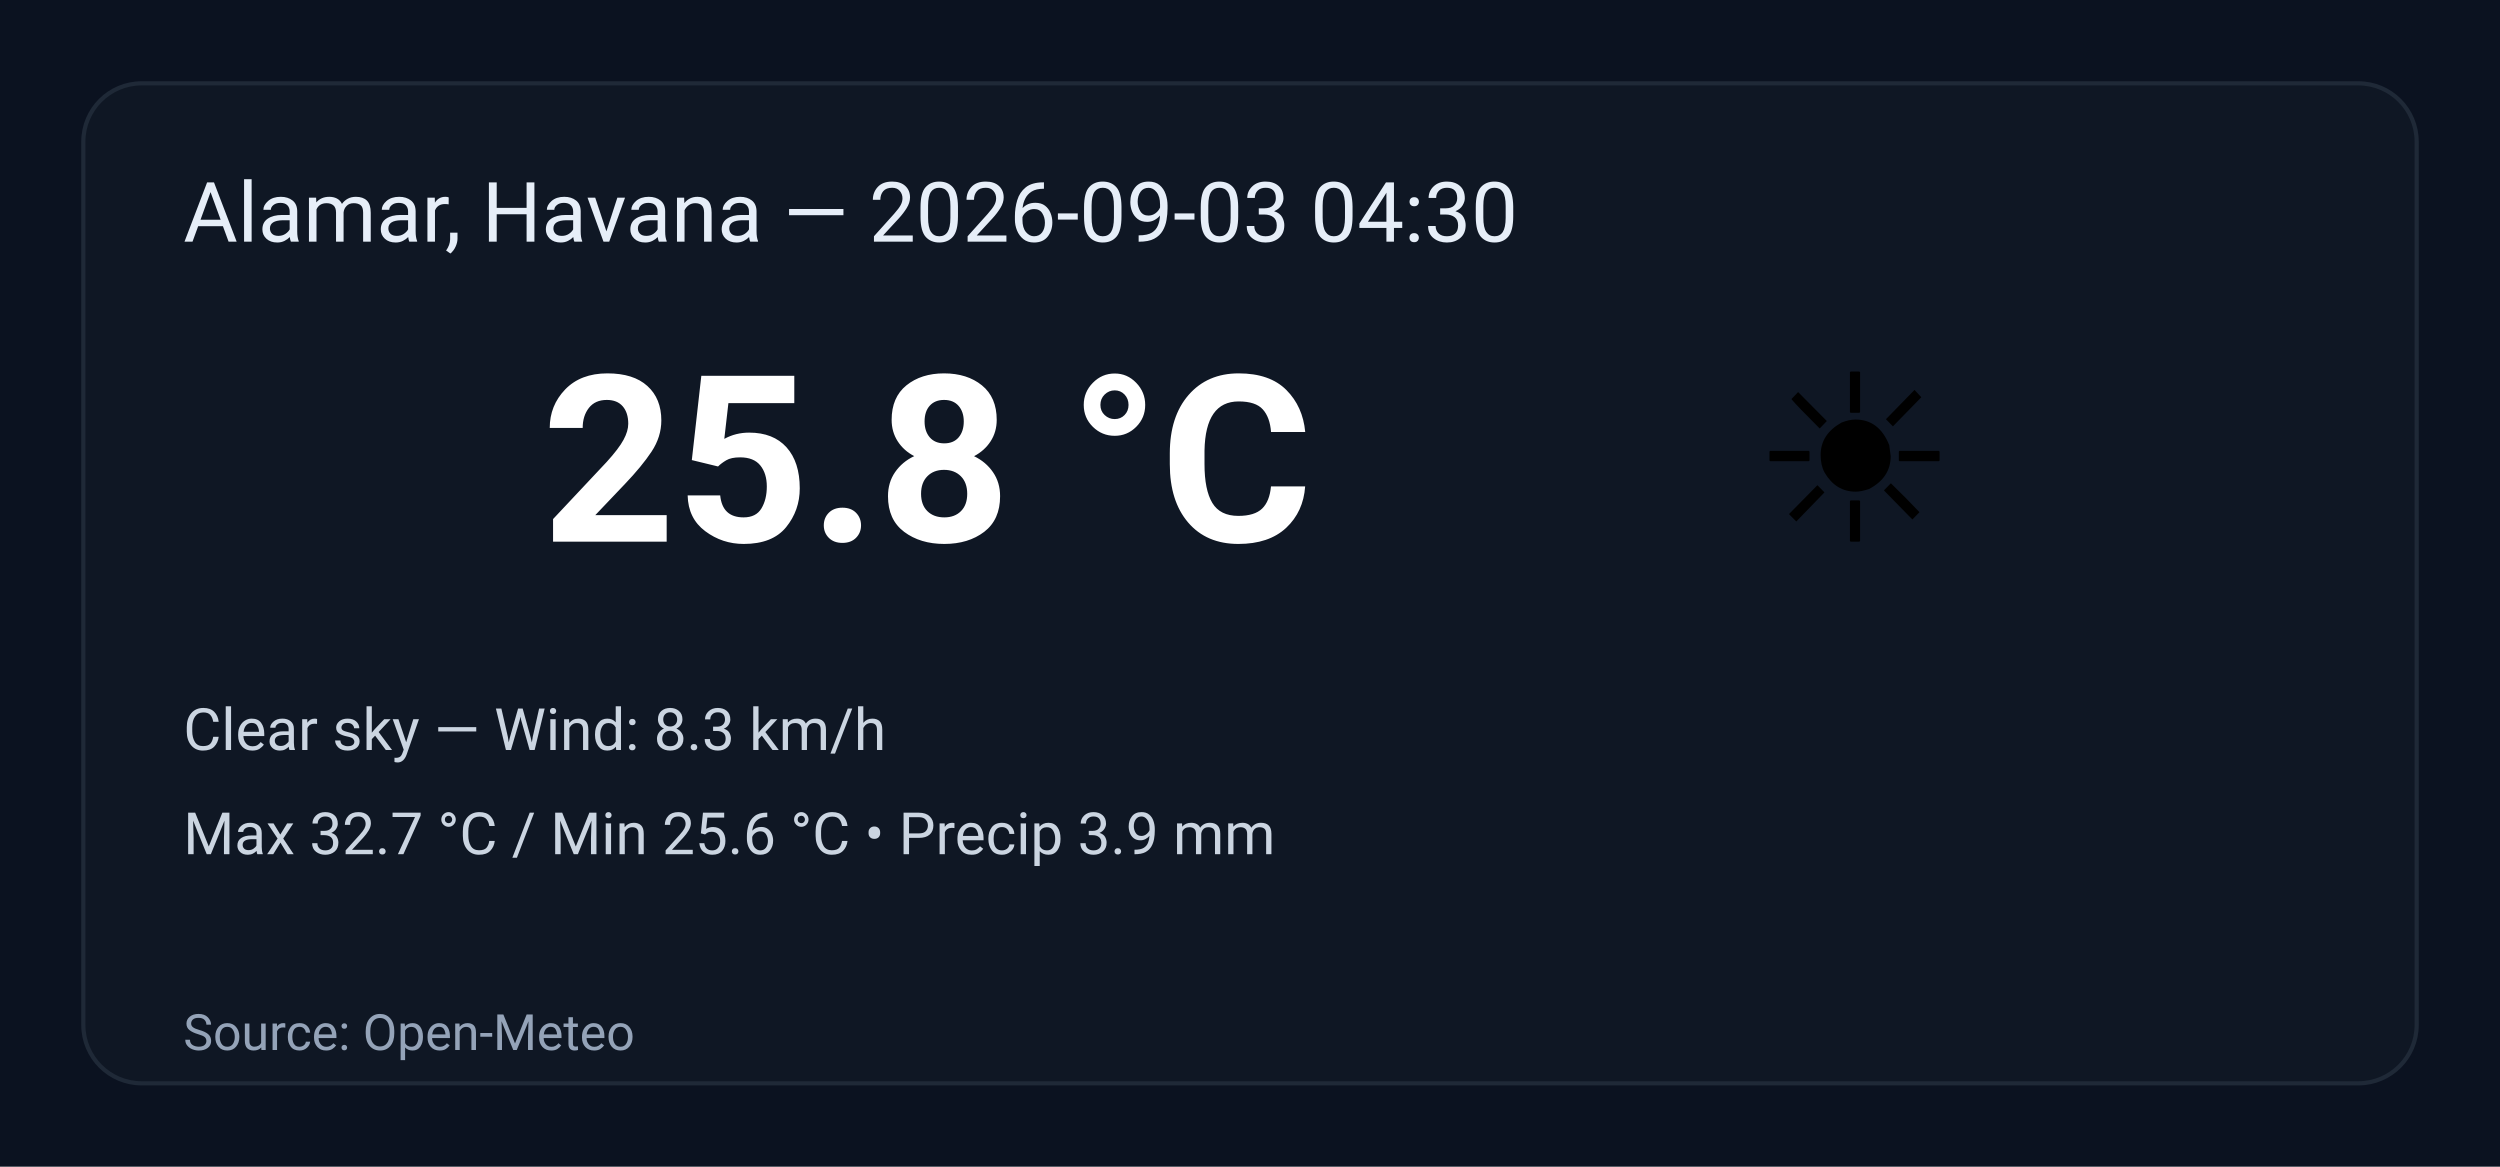
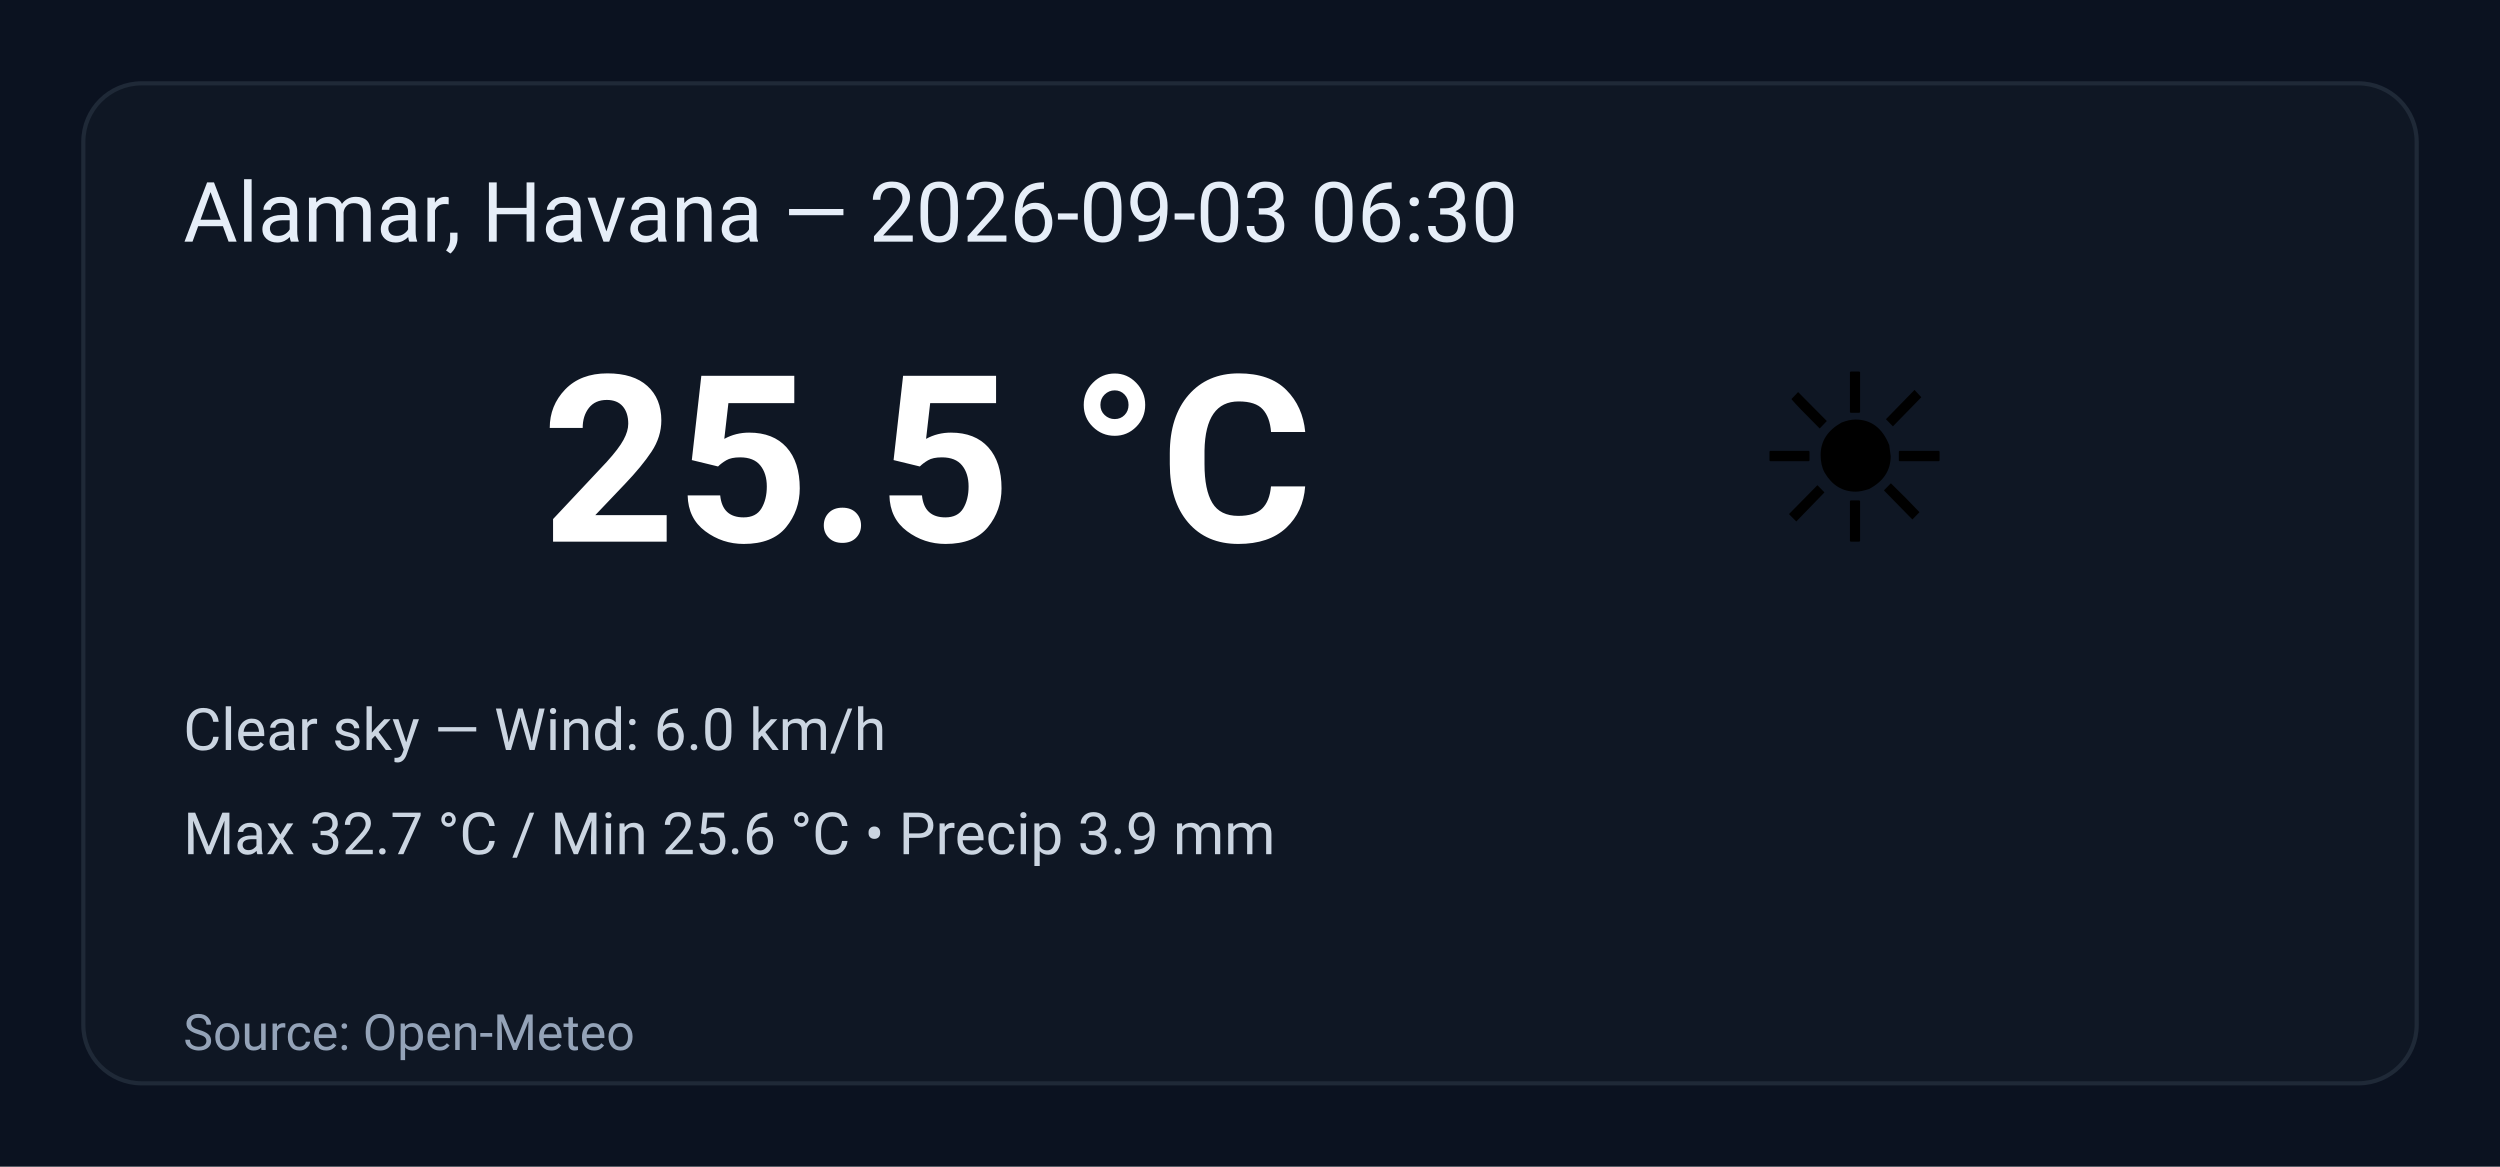
<svg xmlns="http://www.w3.org/2000/svg" width="600" height="280" viewBox="0 0 600 280" role="img" aria-label="Weather summary">
  <style>
    .bg { fill: #0b1220; }
    .card { fill: #0f1724; stroke: #1f2937; stroke-width:1; rx:14; }
    .title { font: 20px 'Segoe UI', Roboto, Arial; fill: #e6eef8; }
    .temp { font: 56px 'Segoe UI', Roboto, Arial; fill: #ffffff; font-weight:700; }
    .emoji { font-size:56px; }
    .meta { font: 14px 'Segoe UI', Roboto, Arial; fill: #cbd5e1; }
    .foot { font: 12px 'Segoe UI', Roboto, Arial; fill: #94a3b8; }
  </style>
  <rect class="bg" width="100%" height="100%" rx="0" />
  <g transform="translate(20,20)">
    <rect class="card" x="0" y="0" width="560" height="240" rx="12" />
-     <text class="title" x="24" y="38">Alamar, Havana — 2026-09-03 04:30</text>
+     <text class="title" x="24" y="38">Alamar, Havana — 2026-09-03 06:30</text>
    <text class="emoji" x="400" y="110">☀️</text>
-     <text class="temp" x="110" y="110">25.8 °C</text>
-     <text class="meta" x="24" y="160">Clear sky — Wind: 8.3 km/h</text>
+     <text class="temp" x="110" y="110">25.5 °C</text>
+     <text class="meta" x="24" y="160">Clear sky — Wind: 6.0 km/h</text>
    <text class="meta" x="24" y="185">Max 32.7 °C / Min 25.6 °C  •  Precip 3.9 mm</text>
    <text class="foot" x="24" y="232">Source: Open-Meteo</text>
  </g>
</svg>
